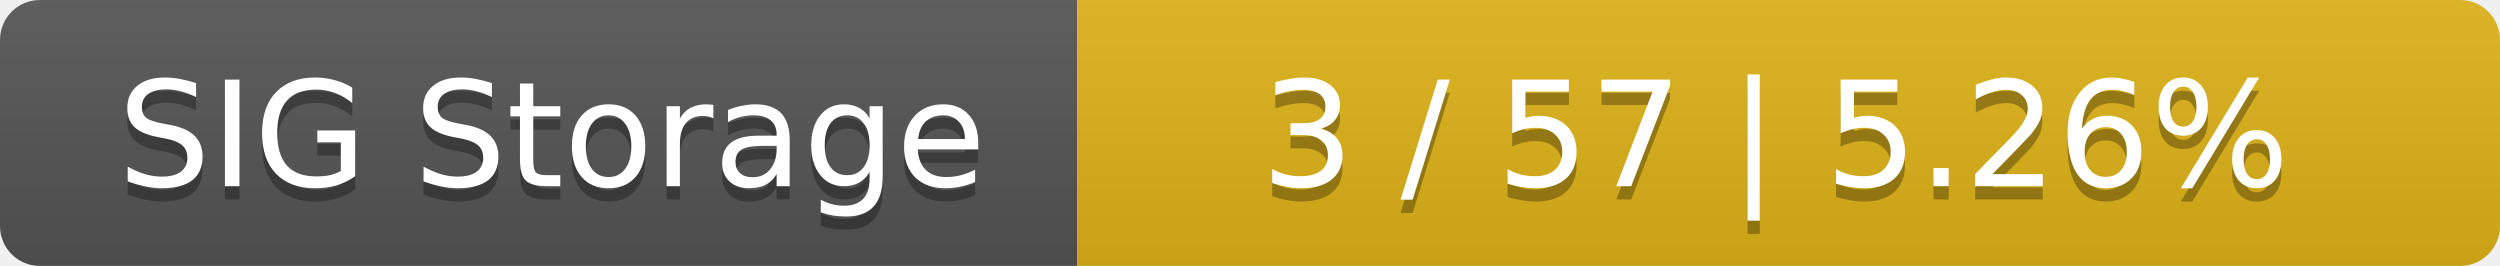
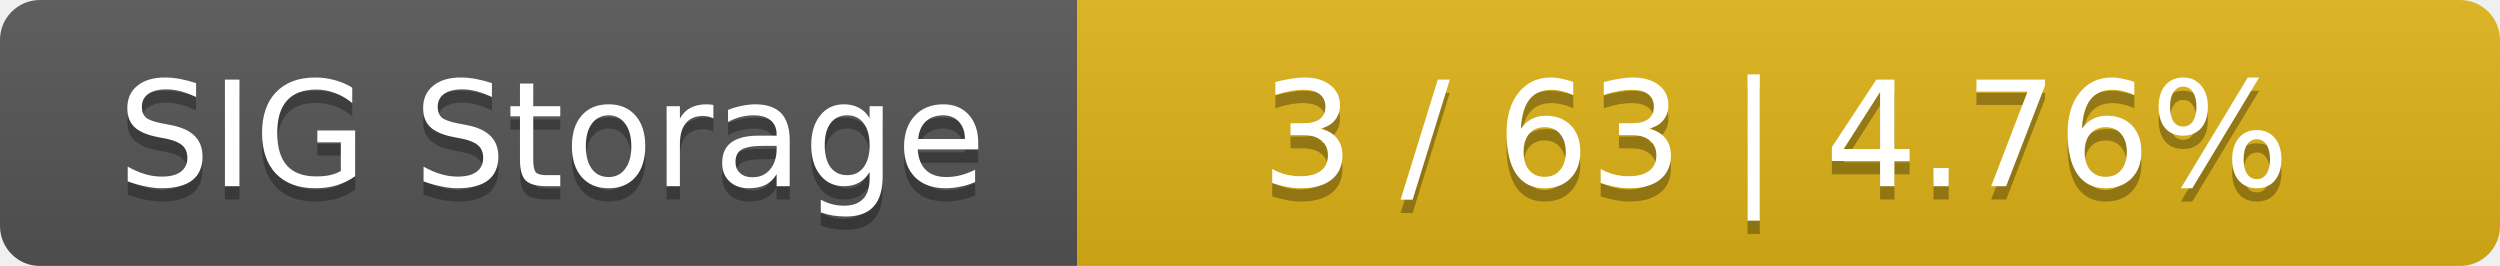
<svg xmlns="http://www.w3.org/2000/svg" width="188" height="20">
  <linearGradient id="smooth" x2="0" y2="100%">
    <stop offset="0" stop-color="#bbb" stop-opacity=".1" />
    <stop offset="1" stop-opacity=".1" />
  </linearGradient>
  <mask id="round">
    <rect width="188" height="20" rx="3" fill="#fff" />
  </mask>
  <g mask="url(#round)">
    <rect width="81" height="20" fill="#555" />
    <rect x="81" width="107" height="20" fill="#dfb317" />
    <rect width="188" height="20" fill="url(#smooth)" />
  </g>
  <g fill="#fff" text-anchor="middle" font-family="DejaVu Sans,Verdana,Geneva,sans-serif" font-size="11">
    <text x="41.5" y="15" fill="#010101" fill-opacity=".3">SIG Storage</text>
    <text x="41.5" y="14">SIG Storage</text>
-     <text x="133.5" y="15" fill="#010101" fill-opacity=".3">3 / 57    |    5.26%</text>
-     <text x="133.5" y="14">3 / 57    |    5.26%</text>
+     <text x="133.5" y="15" fill="#010101" fill-opacity=".3">3 / 63    |    4.76%</text>
+     <text x="133.5" y="14">3 / 63    |    4.76%</text>
  </g>
</svg>
